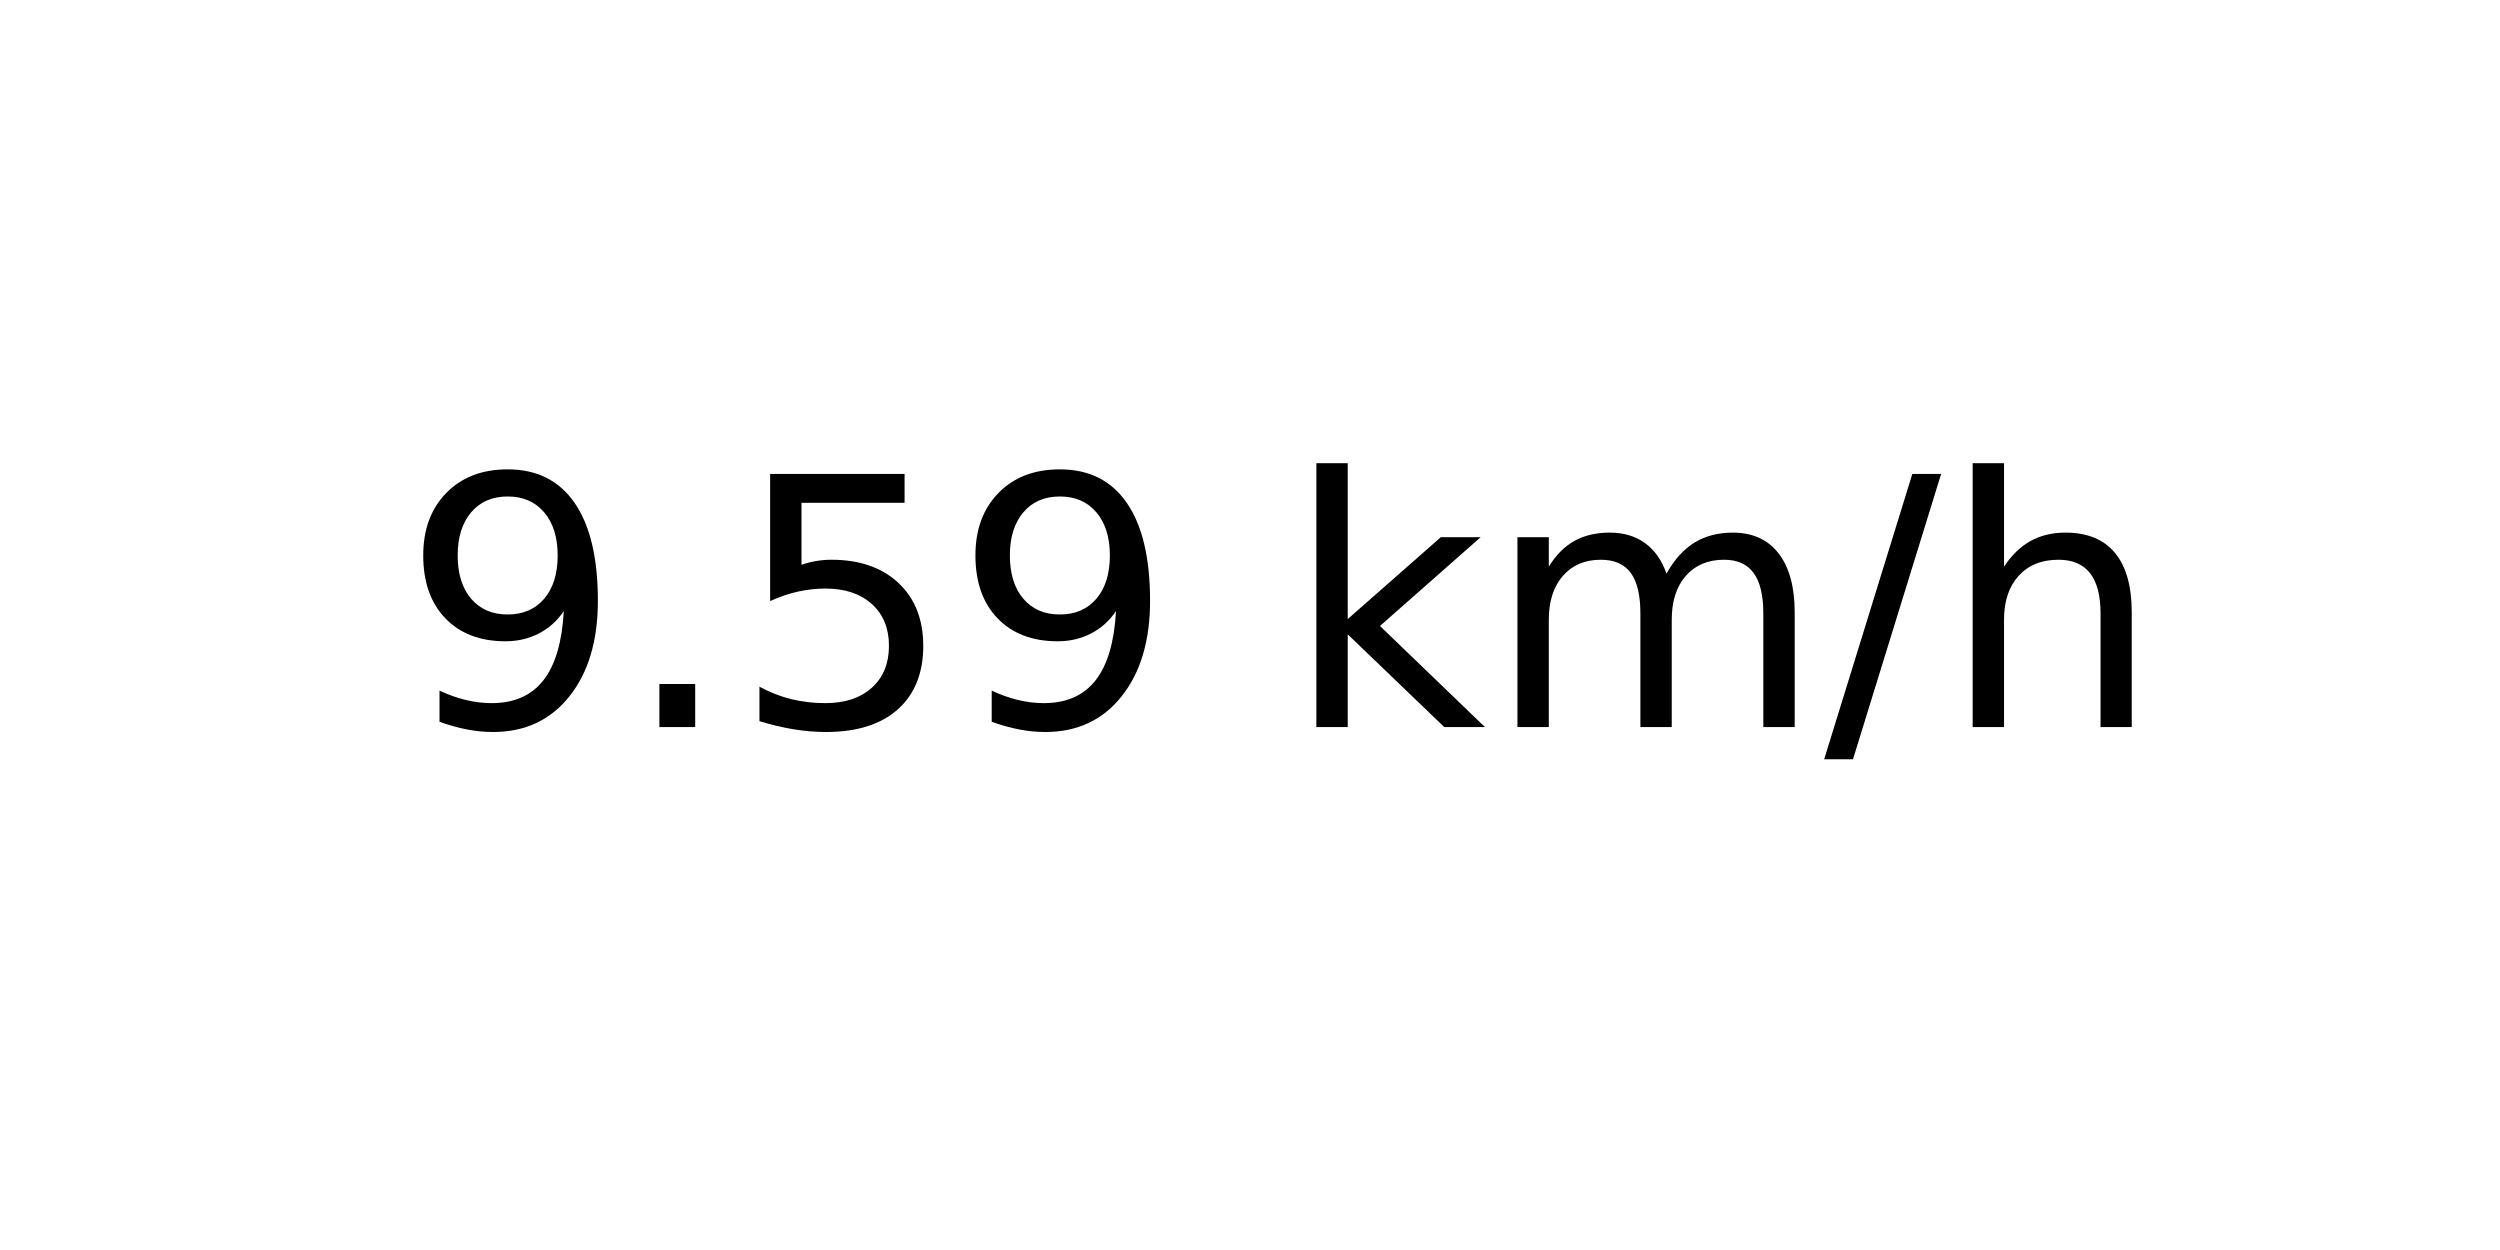
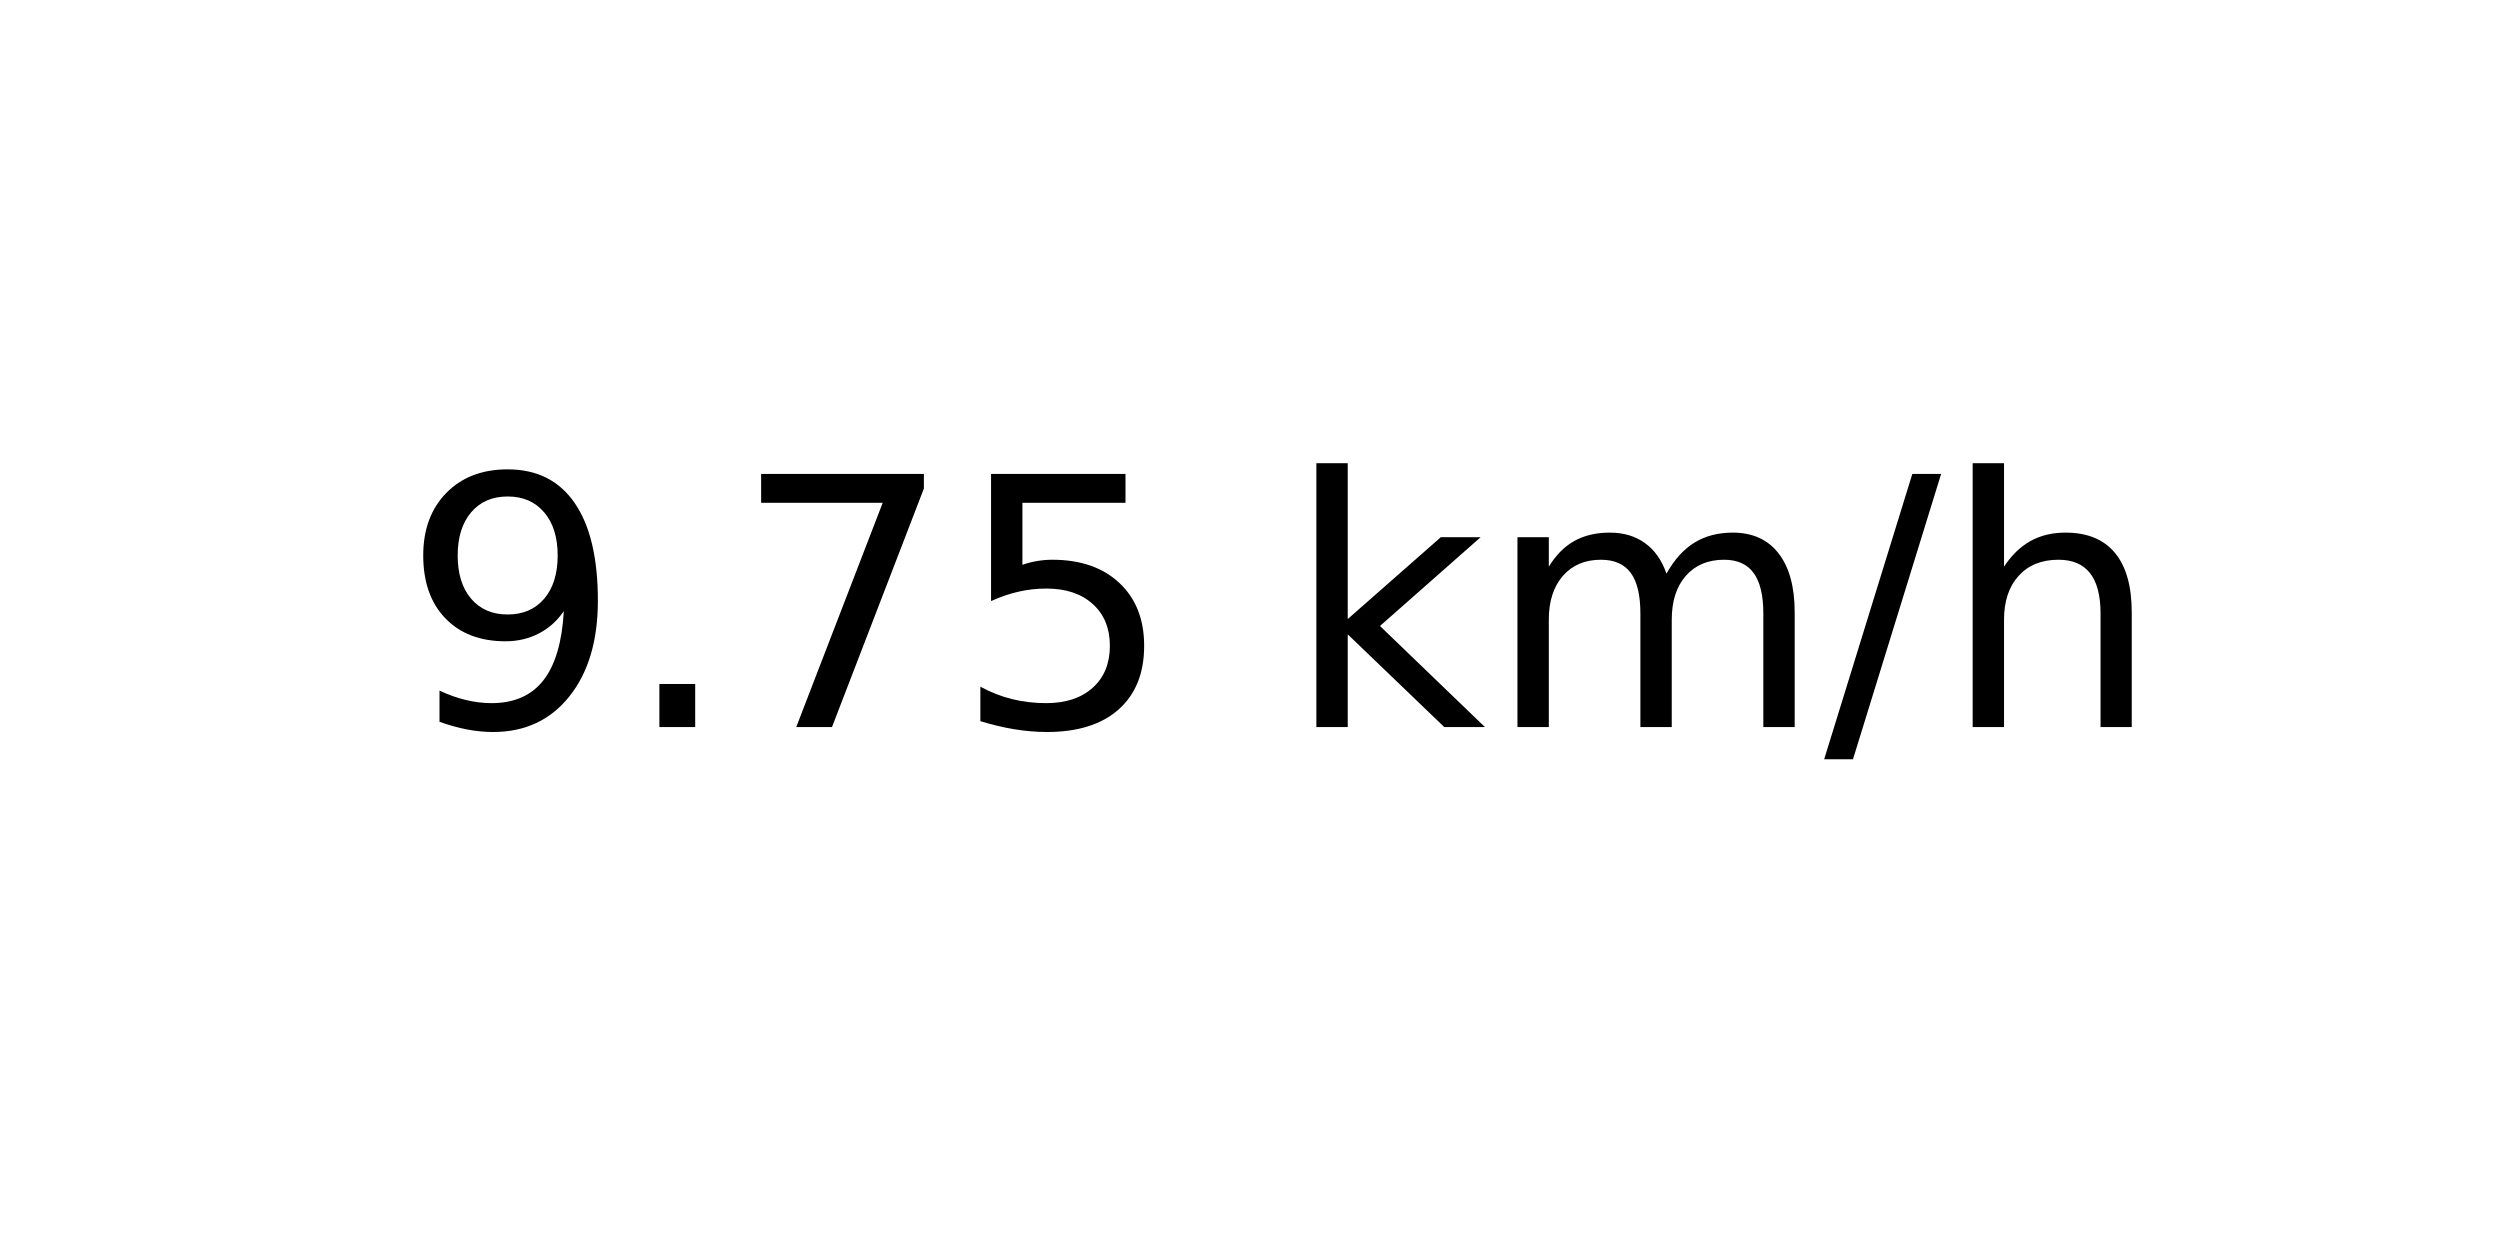
<svg xmlns="http://www.w3.org/2000/svg" xmlns:xlink="http://www.w3.org/1999/xlink" width="72pt" height="36pt" viewBox="0 0 72 36" version="1.1">
  <defs>
    <style type="text/css">*{stroke-linejoin: round; stroke-linecap: butt}</style>
  </defs>
  <g id="figure_1">
    <g id="axes_1">
      <g id="text_1">
        <g transform="translate(11.55937 20.93937) scale(0.1 -0.1)">
          <defs>
            <path id="DejaVuSans-39" d="M 703 97  L 703 672  Q 941 559 1184 500  Q 1428 441 1663 441  Q 2288 441 2617 861  Q 2947 1281 2994 2138  Q 2813 1869 2534 1725  Q 2256 1581 1919 1581  Q 1219 1581 811 2004  Q 403 2428 403 3163  Q 403 3881 828 4315  Q 1253 4750 1959 4750  Q 2769 4750 3195 4129  Q 3622 3509 3622 2328  Q 3622 1225 3098 567  Q 2575 -91 1691 -91  Q 1453 -91 1209 -44  Q 966 3 703 97  z M 1959 2075  Q 2384 2075 2632 2365  Q 2881 2656 2881 3163  Q 2881 3666 2632 3958  Q 2384 4250 1959 4250  Q 1534 4250 1286 3958  Q 1038 3666 1038 3163  Q 1038 2656 1286 2365  Q 1534 2075 1959 2075  z " transform="scale(0.015625)" />
            <path id="DejaVuSans-2e" d="M 684 794  L 1344 794  L 1344 0  L 684 0  L 684 794  z " transform="scale(0.015625)" />
+             <path id="DejaVuSans-37" d="M 525 4666  L 3525 4666  L 3525 4397  L 1831 0  L 1172 0  L 2766 4134  L 525 4134  L 525 4666  z " transform="scale(0.015625)" />
            <path id="DejaVuSans-35" d="M 691 4666  L 3169 4666  L 3169 4134  L 1269 4134  L 1269 2991  Q 1406 3038 1543 3061  Q 1681 3084 1819 3084  Q 2600 3084 3056 2656  Q 3513 2228 3513 1497  Q 3513 744 3044 326  Q 2575 -91 1722 -91  Q 1428 -91 1123 -41  Q 819 9 494 109  L 494 744  Q 775 591 1075 516  Q 1375 441 1709 441  Q 2250 441 2565 725  Q 2881 1009 2881 1497  Q 2881 1984 2565 2268  Q 2250 2553 1709 2553  Q 1456 2553 1204 2497  Q 953 2441 691 2322  L 691 4666  z " transform="scale(0.015625)" />
            <path id="DejaVuSans-20" transform="scale(0.015625)" />
            <path id="DejaVuSans-6b" d="M 581 4863  L 1159 4863  L 1159 1991  L 2875 3500  L 3609 3500  L 1753 1863  L 3688 0  L 2938 0  L 1159 1709  L 1159 0  L 581 0  L 581 4863  z " transform="scale(0.015625)" />
            <path id="DejaVuSans-6d" d="M 3328 2828  Q 3544 3216 3844 3400  Q 4144 3584 4550 3584  Q 5097 3584 5394 3201  Q 5691 2819 5691 2113  L 5691 0  L 5113 0  L 5113 2094  Q 5113 2597 4934 2840  Q 4756 3084 4391 3084  Q 3944 3084 3684 2787  Q 3425 2491 3425 1978  L 3425 0  L 2847 0  L 2847 2094  Q 2847 2600 2669 2842  Q 2491 3084 2119 3084  Q 1678 3084 1418 2786  Q 1159 2488 1159 1978  L 1159 0  L 581 0  L 581 3500  L 1159 3500  L 1159 2956  Q 1356 3278 1631 3431  Q 1906 3584 2284 3584  Q 2666 3584 2933 3390  Q 3200 3197 3328 2828  z " transform="scale(0.015625)" />
            <path id="DejaVuSans-2f" d="M 1625 4666  L 2156 4666  L 531 -594  L 0 -594  L 1625 4666  z " transform="scale(0.015625)" />
            <path id="DejaVuSans-68" d="M 3513 2113  L 3513 0  L 2938 0  L 2938 2094  Q 2938 2591 2744 2837  Q 2550 3084 2163 3084  Q 1697 3084 1428 2787  Q 1159 2491 1159 1978  L 1159 0  L 581 0  L 581 4863  L 1159 4863  L 1159 2956  Q 1366 3272 1645 3428  Q 1925 3584 2291 3584  Q 2894 3584 3203 3211  Q 3513 2838 3513 2113  z " transform="scale(0.015625)" />
          </defs>
          <use xlink:href="#DejaVuSans-39" />
          <use xlink:href="#DejaVuSans-2e" x="63.623" />
-           <use xlink:href="#DejaVuSans-35" x="95.41" />
-           <use xlink:href="#DejaVuSans-39" x="159.033" />
+           <use xlink:href="#DejaVuSans-37" x="95.41" />
+           <use xlink:href="#DejaVuSans-35" x="159.033" />
          <use xlink:href="#DejaVuSans-20" x="222.656" />
          <use xlink:href="#DejaVuSans-6b" x="254.443" />
          <use xlink:href="#DejaVuSans-6d" x="312.354" />
          <use xlink:href="#DejaVuSans-2f" x="409.766" />
          <use xlink:href="#DejaVuSans-68" x="443.457" />
        </g>
      </g>
    </g>
  </g>
</svg>
